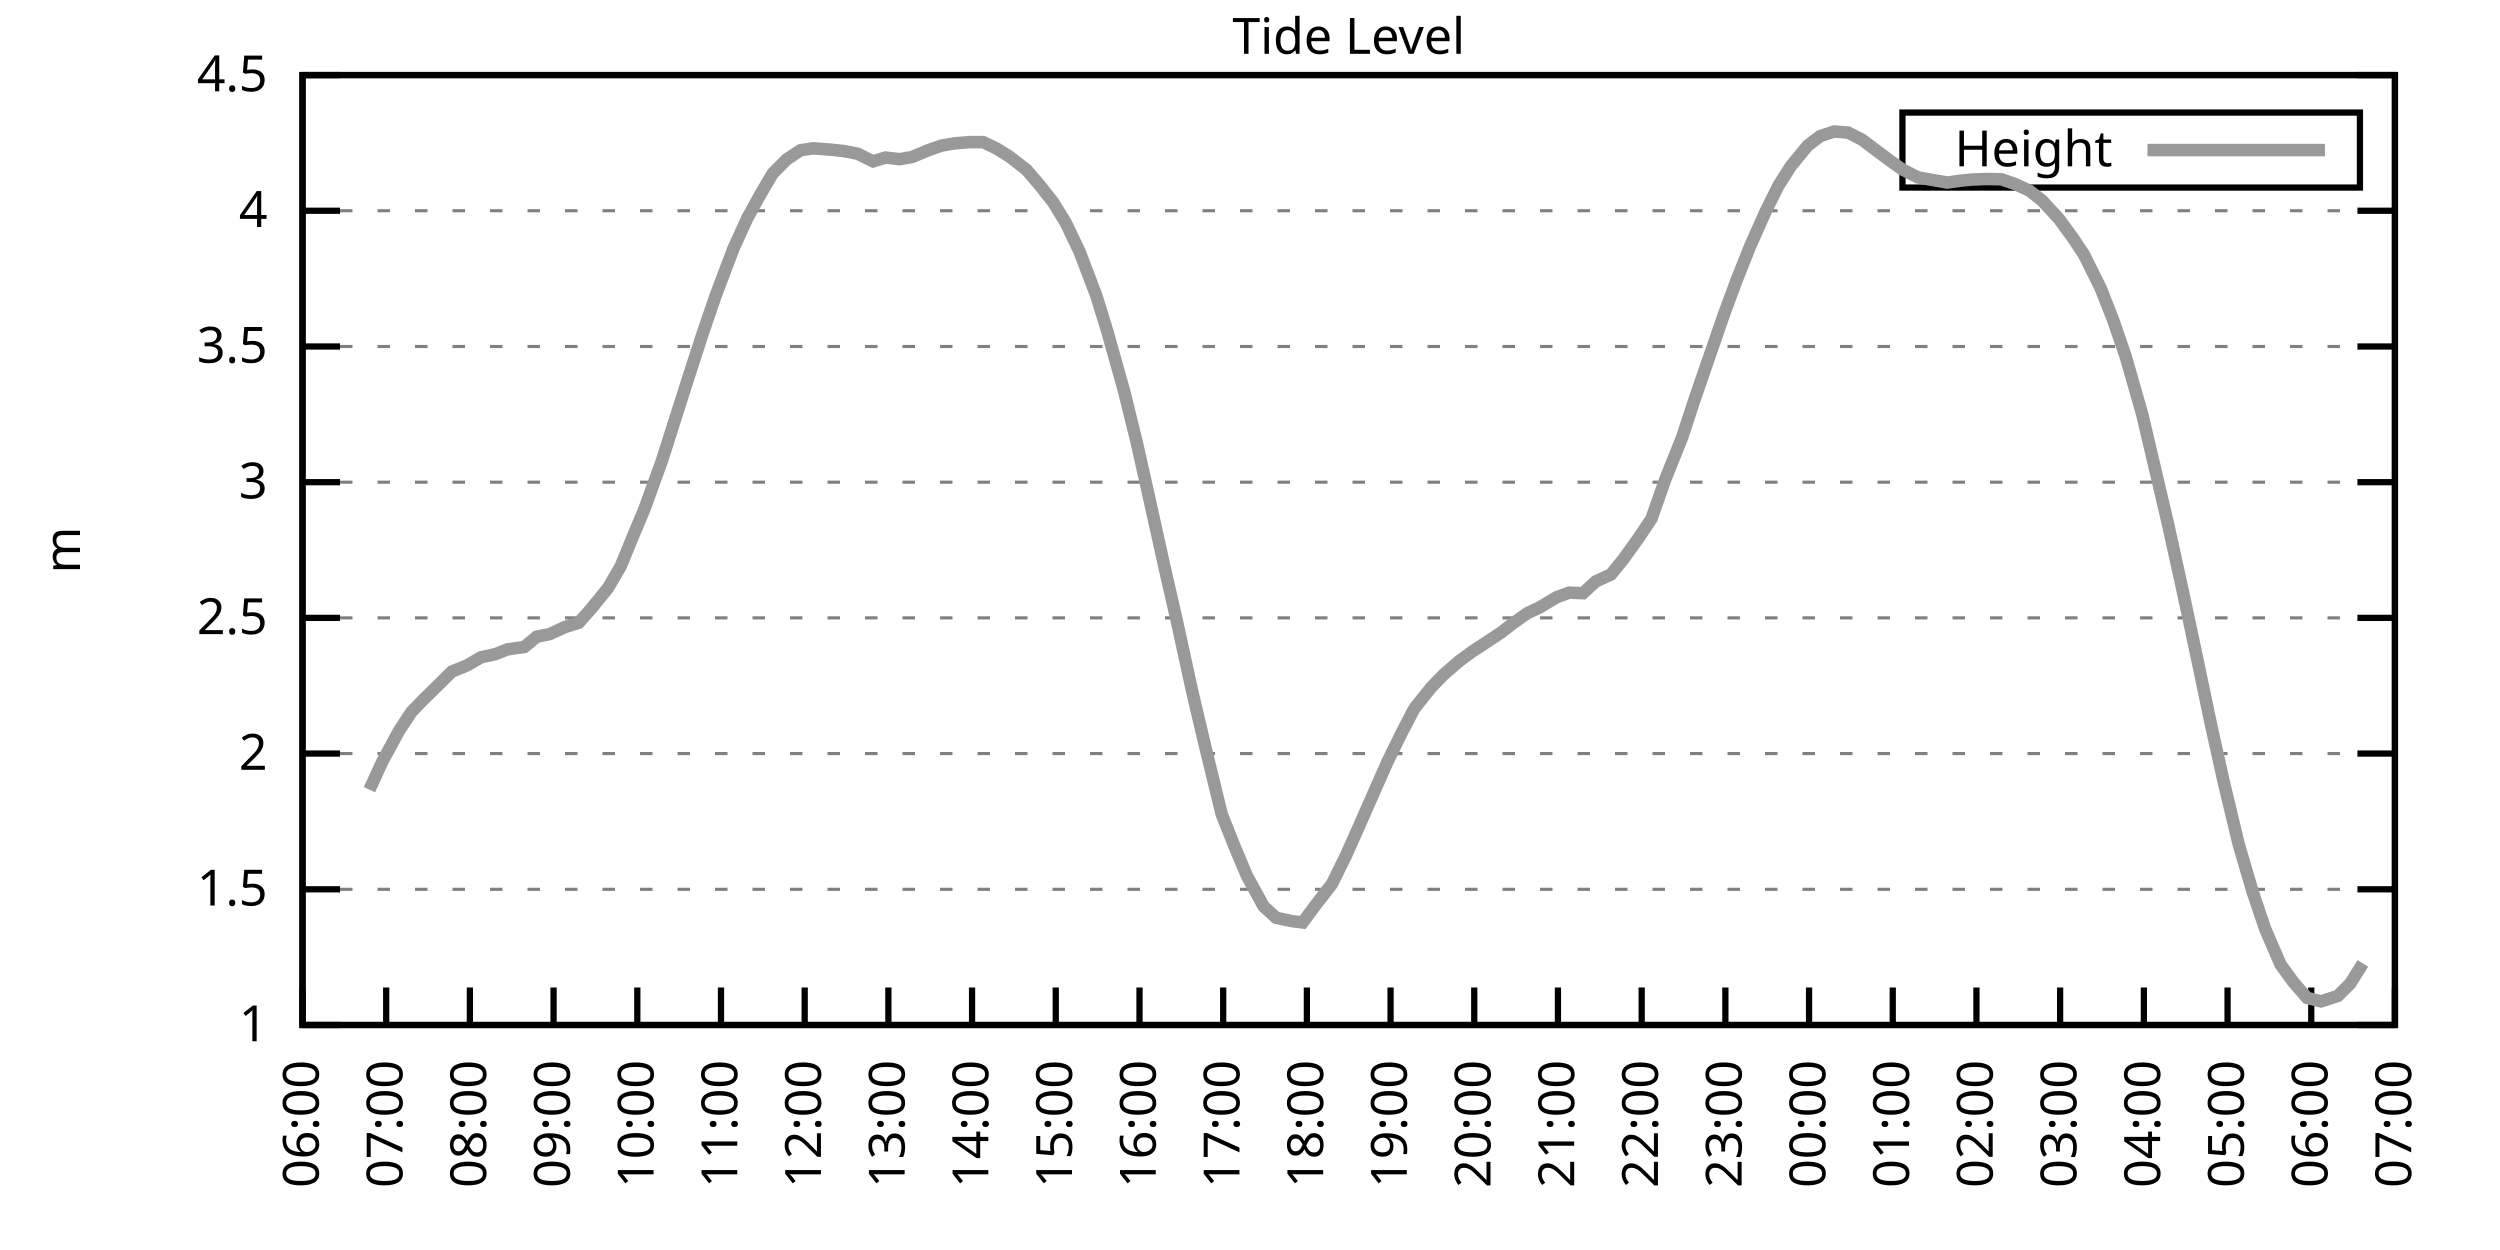
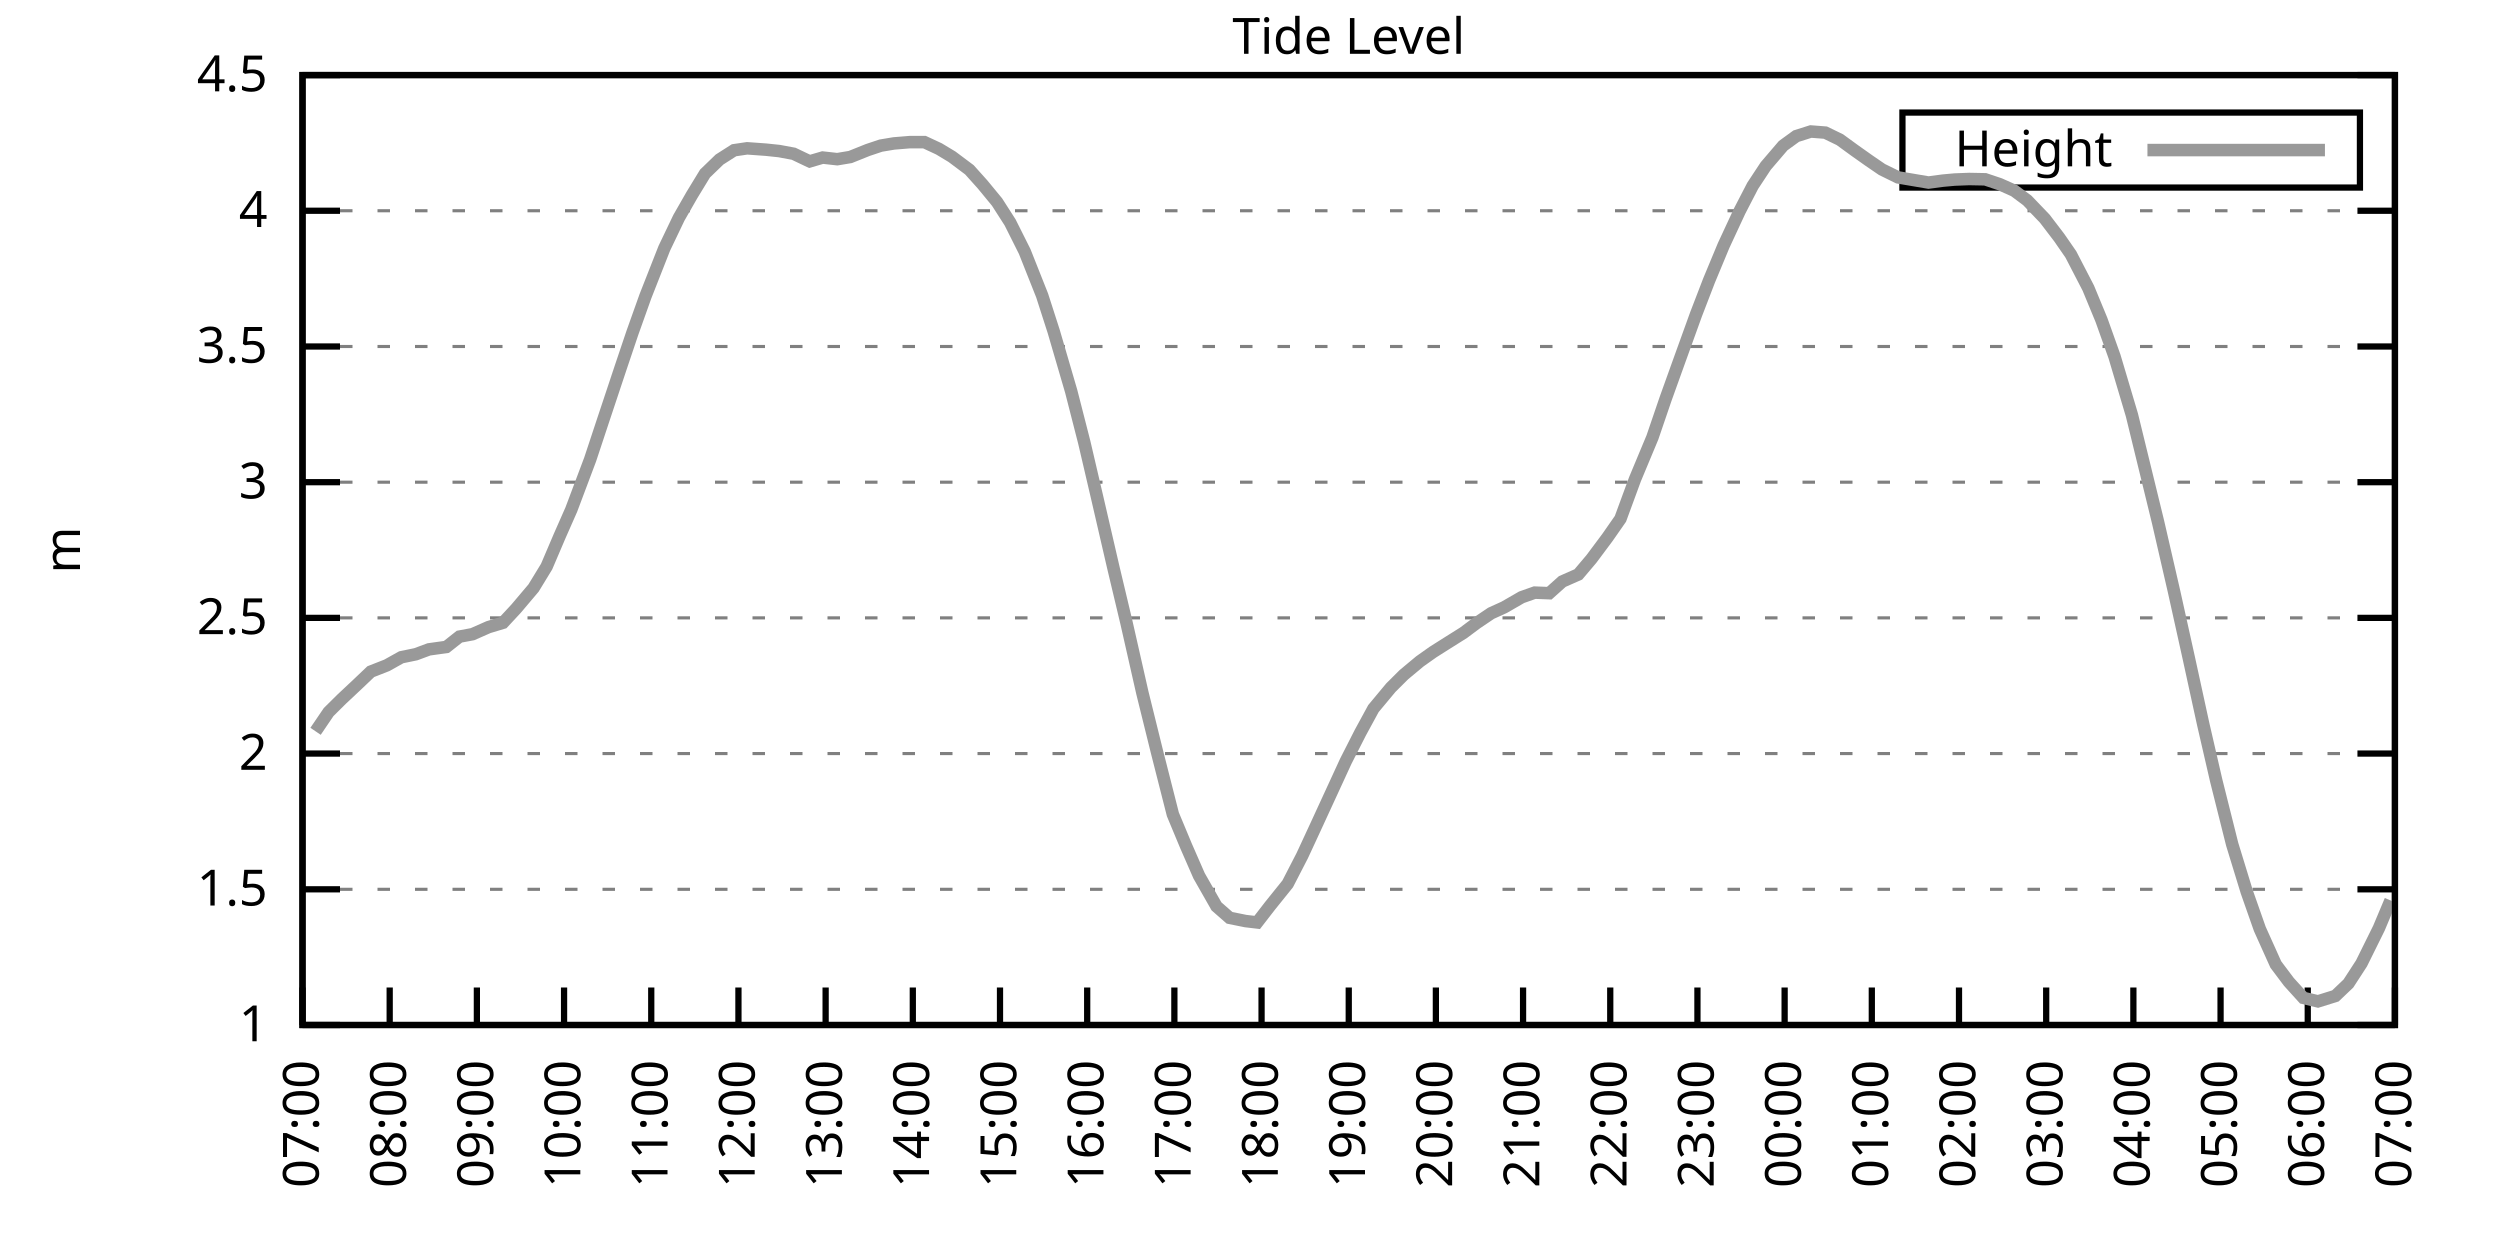
<svg xmlns="http://www.w3.org/2000/svg" xmlns:xlink="http://www.w3.org/1999/xlink" width="400" height="200" viewBox="0 0 400 200">
  <g id="gnuplot_canvas">
    <rect x="0" y="0" width="400" height="200" fill="none" />
    <defs>
      <circle id="gpDot" r="0.5" stroke-width="0.5" stroke="currentColor" />
      <path id="gpPt0" stroke-width="0.333" stroke="currentColor" d="M-1,0 h2 M0,-1 v2" />
      <path id="gpPt1" stroke-width="0.333" stroke="currentColor" d="M-1,-1 L1,1 M1,-1 L-1,1" />
      <path id="gpPt2" stroke-width="0.333" stroke="currentColor" d="M-1,0 L1,0 M0,-1 L0,1 M-1,-1 L1,1 M-1,1 L1,-1" />
      <rect id="gpPt3" stroke-width="0.333" stroke="currentColor" x="-1" y="-1" width="2" height="2" />
      <rect id="gpPt4" stroke-width="0.333" stroke="currentColor" fill="currentColor" x="-1" y="-1" width="2" height="2" />
      <circle id="gpPt5" stroke-width="0.333" stroke="currentColor" cx="0" cy="0" r="1" />
      <use xlink:href="#gpPt5" id="gpPt6" fill="currentColor" stroke="none" />
      <path id="gpPt7" stroke-width="0.333" stroke="currentColor" d="M0,-1.33 L-1.33,0.67 L1.33,0.67 z" />
      <use xlink:href="#gpPt7" id="gpPt8" fill="currentColor" stroke="none" />
      <use xlink:href="#gpPt7" id="gpPt9" stroke="currentColor" transform="rotate(180)" />
      <use xlink:href="#gpPt9" id="gpPt10" fill="currentColor" stroke="none" />
      <use xlink:href="#gpPt3" id="gpPt11" stroke="currentColor" transform="rotate(45)" />
      <use xlink:href="#gpPt11" id="gpPt12" fill="currentColor" stroke="none" />
      <path id="gpPt13" stroke-width="0.333" stroke="currentColor" d="M0,1.330 L1.265,0.411 L0.782,-1.067 L-0.782,-1.076 L-1.265,0.411 z" />
      <use xlink:href="#gpPt13" id="gpPt14" fill="currentColor" stroke="none" />
      <filter id="textbox" filterUnits="objectBoundingBox" x="0" y="0" height="1" width="1">
        <feFlood flood-color="white" flood-opacity="1" result="bgnd" />
        <feComposite in="SourceGraphic" in2="bgnd" operator="atop" />
      </filter>
      <filter id="greybox" filterUnits="objectBoundingBox" x="0" y="0" height="1" width="1">
        <feFlood flood-color="lightgrey" flood-opacity="1" result="grey" />
        <feComposite in="SourceGraphic" in2="grey" operator="atop" />
      </filter>
    </defs>
    <g fill="none" color="white" stroke="currentColor" stroke-width="1.00" stroke-linecap="butt" stroke-linejoin="miter">
</g>
    <g fill="none" color="black" stroke="currentColor" stroke-width="1.00" stroke-linecap="butt" stroke-linejoin="miter">
      <g stroke="none" shape-rendering="crispEdges">
        <polygon fill="rgb(255, 255, 255)" points="48.40,164.00 383.18,164.00 383.18,12.02 48.40,12.02 " />
      </g>
    </g>
    <g fill="none" color="black" stroke="currentColor" stroke-width="1.00" stroke-linecap="butt" stroke-linejoin="miter">
</g>
    <g fill="none" color="black" stroke="black" stroke-width="0.50" stroke-linecap="butt" stroke-linejoin="miter">
</g>
    <g fill="none" color="gray" stroke="currentColor" stroke-width="0.50" stroke-linecap="butt" stroke-linejoin="miter">
      <path stroke="gray" stroke-dasharray="2,4" class="gridline" d="M48.40,164.00 L383.19,164.00  " />
    </g>
    <g fill="none" color="gray" stroke="gray" stroke-width="1.00" stroke-linecap="butt" stroke-linejoin="miter">
</g>
    <g fill="none" color="black" stroke="currentColor" stroke-width="1.00" stroke-linecap="butt" stroke-linejoin="miter">
      <path stroke="black" d="M48.40,164.00 L54.40,164.00 M383.19,164.00 L377.19,164.00  " />
      <g transform="translate(42.80,166.60)" stroke="none" fill="black" font-family="Sans" font-size="8.00" text-anchor="end">
        <text>
          <tspan font-family="Sans"> 1</tspan>
        </text>
      </g>
    </g>
    <g fill="none" color="black" stroke="currentColor" stroke-width="1.00" stroke-linecap="butt" stroke-linejoin="miter">
</g>
    <g fill="none" color="black" stroke="black" stroke-width="0.50" stroke-linecap="butt" stroke-linejoin="miter">
</g>
    <g fill="none" color="gray" stroke="currentColor" stroke-width="0.50" stroke-linecap="butt" stroke-linejoin="miter">
      <path stroke="gray" stroke-dasharray="2,4" class="gridline" d="M48.40,142.29 L383.19,142.29  " />
    </g>
    <g fill="none" color="gray" stroke="gray" stroke-width="1.00" stroke-linecap="butt" stroke-linejoin="miter">
</g>
    <g fill="none" color="black" stroke="currentColor" stroke-width="1.00" stroke-linecap="butt" stroke-linejoin="miter">
      <path stroke="black" d="M48.40,142.29 L54.40,142.29 M383.19,142.29 L377.19,142.29  " />
      <g transform="translate(42.80,144.89)" stroke="none" fill="black" font-family="Sans" font-size="8.00" text-anchor="end">
        <text>
          <tspan font-family="Sans"> 1.5</tspan>
        </text>
      </g>
    </g>
    <g fill="none" color="black" stroke="currentColor" stroke-width="1.00" stroke-linecap="butt" stroke-linejoin="miter">
</g>
    <g fill="none" color="black" stroke="black" stroke-width="0.50" stroke-linecap="butt" stroke-linejoin="miter">
</g>
    <g fill="none" color="gray" stroke="currentColor" stroke-width="0.50" stroke-linecap="butt" stroke-linejoin="miter">
      <path stroke="gray" stroke-dasharray="2,4" class="gridline" d="M48.40,120.57 L383.19,120.57  " />
    </g>
    <g fill="none" color="gray" stroke="gray" stroke-width="1.00" stroke-linecap="butt" stroke-linejoin="miter">
</g>
    <g fill="none" color="black" stroke="currentColor" stroke-width="1.00" stroke-linecap="butt" stroke-linejoin="miter">
      <path stroke="black" d="M48.40,120.57 L54.40,120.57 M383.19,120.57 L377.19,120.57  " />
      <g transform="translate(42.80,123.17)" stroke="none" fill="black" font-family="Sans" font-size="8.00" text-anchor="end">
        <text>
          <tspan font-family="Sans"> 2</tspan>
        </text>
      </g>
    </g>
    <g fill="none" color="black" stroke="currentColor" stroke-width="1.00" stroke-linecap="butt" stroke-linejoin="miter">
</g>
    <g fill="none" color="black" stroke="black" stroke-width="0.50" stroke-linecap="butt" stroke-linejoin="miter">
</g>
    <g fill="none" color="gray" stroke="currentColor" stroke-width="0.50" stroke-linecap="butt" stroke-linejoin="miter">
      <path stroke="gray" stroke-dasharray="2,4" class="gridline" d="M48.40,98.86 L383.19,98.86  " />
    </g>
    <g fill="none" color="gray" stroke="gray" stroke-width="1.00" stroke-linecap="butt" stroke-linejoin="miter">
</g>
    <g fill="none" color="black" stroke="currentColor" stroke-width="1.00" stroke-linecap="butt" stroke-linejoin="miter">
      <path stroke="black" d="M48.40,98.86 L54.40,98.86 M383.19,98.86 L377.19,98.86  " />
      <g transform="translate(42.80,101.46)" stroke="none" fill="black" font-family="Sans" font-size="8.00" text-anchor="end">
        <text>
          <tspan font-family="Sans"> 2.5</tspan>
        </text>
      </g>
    </g>
    <g fill="none" color="black" stroke="currentColor" stroke-width="1.00" stroke-linecap="butt" stroke-linejoin="miter">
</g>
    <g fill="none" color="black" stroke="black" stroke-width="0.50" stroke-linecap="butt" stroke-linejoin="miter">
</g>
    <g fill="none" color="gray" stroke="currentColor" stroke-width="0.50" stroke-linecap="butt" stroke-linejoin="miter">
      <path stroke="gray" stroke-dasharray="2,4" class="gridline" d="M48.40,77.15 L383.19,77.15  " />
    </g>
    <g fill="none" color="gray" stroke="gray" stroke-width="1.00" stroke-linecap="butt" stroke-linejoin="miter">
</g>
    <g fill="none" color="black" stroke="currentColor" stroke-width="1.00" stroke-linecap="butt" stroke-linejoin="miter">
      <path stroke="black" d="M48.40,77.15 L54.40,77.15 M383.19,77.15 L377.19,77.15  " />
      <g transform="translate(42.80,79.75)" stroke="none" fill="black" font-family="Sans" font-size="8.00" text-anchor="end">
        <text>
          <tspan font-family="Sans"> 3</tspan>
        </text>
      </g>
    </g>
    <g fill="none" color="black" stroke="currentColor" stroke-width="1.00" stroke-linecap="butt" stroke-linejoin="miter">
</g>
    <g fill="none" color="black" stroke="black" stroke-width="0.50" stroke-linecap="butt" stroke-linejoin="miter">
</g>
    <g fill="none" color="gray" stroke="currentColor" stroke-width="0.50" stroke-linecap="butt" stroke-linejoin="miter">
      <path stroke="gray" stroke-dasharray="2,4" class="gridline" d="M48.40,55.44 L383.19,55.44  " />
    </g>
    <g fill="none" color="gray" stroke="gray" stroke-width="1.00" stroke-linecap="butt" stroke-linejoin="miter">
</g>
    <g fill="none" color="black" stroke="currentColor" stroke-width="1.00" stroke-linecap="butt" stroke-linejoin="miter">
      <path stroke="black" d="M48.40,55.44 L54.40,55.44 M383.19,55.44 L377.19,55.44  " />
      <g transform="translate(42.80,58.04)" stroke="none" fill="black" font-family="Sans" font-size="8.00" text-anchor="end">
        <text>
          <tspan font-family="Sans"> 3.5</tspan>
        </text>
      </g>
    </g>
    <g fill="none" color="black" stroke="currentColor" stroke-width="1.00" stroke-linecap="butt" stroke-linejoin="miter">
</g>
    <g fill="none" color="black" stroke="black" stroke-width="0.50" stroke-linecap="butt" stroke-linejoin="miter">
</g>
    <g fill="none" color="gray" stroke="currentColor" stroke-width="0.50" stroke-linecap="butt" stroke-linejoin="miter">
      <path stroke="gray" stroke-dasharray="2,4" class="gridline" d="M48.40,33.72 L383.19,33.72  " />
    </g>
    <g fill="none" color="gray" stroke="gray" stroke-width="1.00" stroke-linecap="butt" stroke-linejoin="miter">
</g>
    <g fill="none" color="black" stroke="currentColor" stroke-width="1.00" stroke-linecap="butt" stroke-linejoin="miter">
      <path stroke="black" d="M48.40,33.72 L54.40,33.72 M383.19,33.72 L377.19,33.72  " />
      <g transform="translate(42.80,36.32)" stroke="none" fill="black" font-family="Sans" font-size="8.00" text-anchor="end">
        <text>
          <tspan font-family="Sans"> 4</tspan>
        </text>
      </g>
    </g>
    <g fill="none" color="black" stroke="currentColor" stroke-width="1.00" stroke-linecap="butt" stroke-linejoin="miter">
</g>
    <g fill="none" color="black" stroke="black" stroke-width="0.50" stroke-linecap="butt" stroke-linejoin="miter">
</g>
    <g fill="none" color="gray" stroke="currentColor" stroke-width="0.50" stroke-linecap="butt" stroke-linejoin="miter">
      <path stroke="gray" stroke-dasharray="2,4" class="gridline" d="M48.40,12.01 L383.19,12.01  " />
    </g>
    <g fill="none" color="gray" stroke="gray" stroke-width="1.00" stroke-linecap="butt" stroke-linejoin="miter">
</g>
    <g fill="none" color="black" stroke="currentColor" stroke-width="1.00" stroke-linecap="butt" stroke-linejoin="miter">
      <path stroke="black" d="M48.40,12.01 L54.40,12.01 M383.19,12.01 L377.19,12.01  " />
      <g transform="translate(42.80,14.61)" stroke="none" fill="black" font-family="Sans" font-size="8.00" text-anchor="end">
        <text>
          <tspan font-family="Sans"> 4.5</tspan>
        </text>
      </g>
    </g>
    <g fill="none" color="black" stroke="currentColor" stroke-width="1.00" stroke-linecap="butt" stroke-linejoin="miter">
      <path stroke="black" d="M48.40,164.00 L48.40,158.00  " />
      <g transform="translate(51.00,169.60) rotate(270.00)" stroke="none" fill="black" font-family="Sans" font-size="8.00" text-anchor="end">
        <text>
-           <tspan font-family="Sans">06:00</tspan>
-         </text>
-       </g>
-     </g>
-     <g fill="none" color="black" stroke="currentColor" stroke-width="1.00" stroke-linecap="butt" stroke-linejoin="miter">
-       <path stroke="black" d="M61.79,164.00 L61.79,158.00  " />
-       <g transform="translate(64.39,169.60) rotate(270.00)" stroke="none" fill="black" font-family="Sans" font-size="8.00" text-anchor="end">
-         <text>
          <tspan font-family="Sans">07:00</tspan>
        </text>
      </g>
    </g>
    <g fill="none" color="black" stroke="currentColor" stroke-width="1.00" stroke-linecap="butt" stroke-linejoin="miter">
-       <path stroke="black" d="M75.18,164.00 L75.18,158.00  " />
-       <g transform="translate(77.78,169.60) rotate(270.00)" stroke="none" fill="black" font-family="Sans" font-size="8.00" text-anchor="end">
+       <path stroke="black" d="M62.35,164.00 L62.35,158.00  " />
+       <g transform="translate(64.95,169.60) rotate(270.00)" stroke="none" fill="black" font-family="Sans" font-size="8.00" text-anchor="end">
        <text>
          <tspan font-family="Sans">08:00</tspan>
        </text>
      </g>
    </g>
    <g fill="none" color="black" stroke="currentColor" stroke-width="1.00" stroke-linecap="butt" stroke-linejoin="miter">
-       <path stroke="black" d="M88.57,164.00 L88.57,158.00  " />
-       <g transform="translate(91.17,169.60) rotate(270.00)" stroke="none" fill="black" font-family="Sans" font-size="8.00" text-anchor="end">
+       <path stroke="black" d="M76.30,164.00 L76.30,158.00  " />
+       <g transform="translate(78.90,169.60) rotate(270.00)" stroke="none" fill="black" font-family="Sans" font-size="8.00" text-anchor="end">
        <text>
          <tspan font-family="Sans">09:00</tspan>
        </text>
      </g>
    </g>
    <g fill="none" color="black" stroke="currentColor" stroke-width="1.00" stroke-linecap="butt" stroke-linejoin="miter">
-       <path stroke="black" d="M101.97,164.00 L101.97,158.00  " />
-       <g transform="translate(104.57,169.60) rotate(270.00)" stroke="none" fill="black" font-family="Sans" font-size="8.00" text-anchor="end">
+       <path stroke="black" d="M90.25,164.00 L90.25,158.00  " />
+       <g transform="translate(92.85,169.60) rotate(270.00)" stroke="none" fill="black" font-family="Sans" font-size="8.00" text-anchor="end">
        <text>
          <tspan font-family="Sans">10:00</tspan>
        </text>
      </g>
    </g>
    <g fill="none" color="black" stroke="currentColor" stroke-width="1.00" stroke-linecap="butt" stroke-linejoin="miter">
-       <path stroke="black" d="M115.36,164.00 L115.36,158.00  " />
-       <g transform="translate(117.96,169.60) rotate(270.00)" stroke="none" fill="black" font-family="Sans" font-size="8.00" text-anchor="end">
+       <path stroke="black" d="M104.20,164.00 L104.20,158.00  " />
+       <g transform="translate(106.80,169.60) rotate(270.00)" stroke="none" fill="black" font-family="Sans" font-size="8.00" text-anchor="end">
        <text>
          <tspan font-family="Sans">11:00</tspan>
        </text>
      </g>
    </g>
    <g fill="none" color="black" stroke="currentColor" stroke-width="1.00" stroke-linecap="butt" stroke-linejoin="miter">
-       <path stroke="black" d="M128.75,164.00 L128.75,158.00  " />
-       <g transform="translate(131.35,169.60) rotate(270.00)" stroke="none" fill="black" font-family="Sans" font-size="8.00" text-anchor="end">
+       <path stroke="black" d="M118.15,164.00 L118.15,158.00  " />
+       <g transform="translate(120.75,169.60) rotate(270.00)" stroke="none" fill="black" font-family="Sans" font-size="8.00" text-anchor="end">
        <text>
          <tspan font-family="Sans">12:00</tspan>
        </text>
      </g>
    </g>
    <g fill="none" color="black" stroke="currentColor" stroke-width="1.00" stroke-linecap="butt" stroke-linejoin="miter">
-       <path stroke="black" d="M142.14,164.00 L142.14,158.00  " />
-       <g transform="translate(144.74,169.60) rotate(270.00)" stroke="none" fill="black" font-family="Sans" font-size="8.00" text-anchor="end">
+       <path stroke="black" d="M132.10,164.00 L132.10,158.00  " />
+       <g transform="translate(134.70,169.60) rotate(270.00)" stroke="none" fill="black" font-family="Sans" font-size="8.00" text-anchor="end">
        <text>
          <tspan font-family="Sans">13:00</tspan>
        </text>
      </g>
    </g>
    <g fill="none" color="black" stroke="currentColor" stroke-width="1.00" stroke-linecap="butt" stroke-linejoin="miter">
-       <path stroke="black" d="M155.53,164.00 L155.53,158.00  " />
-       <g transform="translate(158.13,169.60) rotate(270.00)" stroke="none" fill="black" font-family="Sans" font-size="8.00" text-anchor="end">
+       <path stroke="black" d="M146.05,164.00 L146.05,158.00  " />
+       <g transform="translate(148.65,169.60) rotate(270.00)" stroke="none" fill="black" font-family="Sans" font-size="8.00" text-anchor="end">
        <text>
          <tspan font-family="Sans">14:00</tspan>
        </text>
      </g>
    </g>
    <g fill="none" color="black" stroke="currentColor" stroke-width="1.00" stroke-linecap="butt" stroke-linejoin="miter">
-       <path stroke="black" d="M168.92,164.00 L168.92,158.00  " />
-       <g transform="translate(171.52,169.60) rotate(270.00)" stroke="none" fill="black" font-family="Sans" font-size="8.00" text-anchor="end">
+       <path stroke="black" d="M160.00,164.00 L160.00,158.00  " />
+       <g transform="translate(162.60,169.60) rotate(270.00)" stroke="none" fill="black" font-family="Sans" font-size="8.00" text-anchor="end">
        <text>
          <tspan font-family="Sans">15:00</tspan>
        </text>
      </g>
    </g>
    <g fill="none" color="black" stroke="currentColor" stroke-width="1.00" stroke-linecap="butt" stroke-linejoin="miter">
-       <path stroke="black" d="M182.32,164.00 L182.32,158.00  " />
-       <g transform="translate(184.92,169.60) rotate(270.00)" stroke="none" fill="black" font-family="Sans" font-size="8.00" text-anchor="end">
+       <path stroke="black" d="M173.95,164.00 L173.95,158.00  " />
+       <g transform="translate(176.55,169.60) rotate(270.00)" stroke="none" fill="black" font-family="Sans" font-size="8.00" text-anchor="end">
        <text>
          <tspan font-family="Sans">16:00</tspan>
        </text>
      </g>
    </g>
    <g fill="none" color="black" stroke="currentColor" stroke-width="1.00" stroke-linecap="butt" stroke-linejoin="miter">
-       <path stroke="black" d="M195.71,164.00 L195.71,158.00  " />
-       <g transform="translate(198.31,169.60) rotate(270.00)" stroke="none" fill="black" font-family="Sans" font-size="8.00" text-anchor="end">
+       <path stroke="black" d="M187.90,164.00 L187.90,158.00  " />
+       <g transform="translate(190.50,169.60) rotate(270.00)" stroke="none" fill="black" font-family="Sans" font-size="8.00" text-anchor="end">
        <text>
          <tspan font-family="Sans">17:00</tspan>
        </text>
      </g>
    </g>
    <g fill="none" color="black" stroke="currentColor" stroke-width="1.00" stroke-linecap="butt" stroke-linejoin="miter">
-       <path stroke="black" d="M209.10,164.00 L209.10,158.00  " />
-       <g transform="translate(211.70,169.60) rotate(270.00)" stroke="none" fill="black" font-family="Sans" font-size="8.00" text-anchor="end">
+       <path stroke="black" d="M201.85,164.00 L201.85,158.00  " />
+       <g transform="translate(204.45,169.60) rotate(270.00)" stroke="none" fill="black" font-family="Sans" font-size="8.00" text-anchor="end">
        <text>
          <tspan font-family="Sans">18:00</tspan>
        </text>
      </g>
    </g>
    <g fill="none" color="black" stroke="currentColor" stroke-width="1.00" stroke-linecap="butt" stroke-linejoin="miter">
-       <path stroke="black" d="M222.49,164.00 L222.49,158.00  " />
-       <g transform="translate(225.09,169.60) rotate(270.00)" stroke="none" fill="black" font-family="Sans" font-size="8.00" text-anchor="end">
+       <path stroke="black" d="M215.80,164.00 L215.80,158.00  " />
+       <g transform="translate(218.40,169.60) rotate(270.00)" stroke="none" fill="black" font-family="Sans" font-size="8.00" text-anchor="end">
        <text>
          <tspan font-family="Sans">19:00</tspan>
        </text>
      </g>
    </g>
    <g fill="none" color="black" stroke="currentColor" stroke-width="1.00" stroke-linecap="butt" stroke-linejoin="miter">
-       <path stroke="black" d="M235.88,164.00 L235.88,158.00  " />
-       <g transform="translate(238.48,169.60) rotate(270.00)" stroke="none" fill="black" font-family="Sans" font-size="8.00" text-anchor="end">
+       <path stroke="black" d="M229.74,164.00 L229.74,158.00  " />
+       <g transform="translate(232.34,169.60) rotate(270.00)" stroke="none" fill="black" font-family="Sans" font-size="8.00" text-anchor="end">
        <text>
          <tspan font-family="Sans">20:00</tspan>
        </text>
      </g>
    </g>
    <g fill="none" color="black" stroke="currentColor" stroke-width="1.00" stroke-linecap="butt" stroke-linejoin="miter">
-       <path stroke="black" d="M249.27,164.00 L249.27,158.00  " />
-       <g transform="translate(251.87,169.60) rotate(270.00)" stroke="none" fill="black" font-family="Sans" font-size="8.00" text-anchor="end">
+       <path stroke="black" d="M243.69,164.00 L243.69,158.00  " />
+       <g transform="translate(246.29,169.60) rotate(270.00)" stroke="none" fill="black" font-family="Sans" font-size="8.00" text-anchor="end">
        <text>
          <tspan font-family="Sans">21:00</tspan>
        </text>
      </g>
    </g>
    <g fill="none" color="black" stroke="currentColor" stroke-width="1.00" stroke-linecap="butt" stroke-linejoin="miter">
-       <path stroke="black" d="M262.67,164.00 L262.67,158.00  " />
-       <g transform="translate(265.27,169.60) rotate(270.00)" stroke="none" fill="black" font-family="Sans" font-size="8.00" text-anchor="end">
+       <path stroke="black" d="M257.64,164.00 L257.64,158.00  " />
+       <g transform="translate(260.24,169.60) rotate(270.00)" stroke="none" fill="black" font-family="Sans" font-size="8.00" text-anchor="end">
        <text>
          <tspan font-family="Sans">22:00</tspan>
        </text>
      </g>
    </g>
    <g fill="none" color="black" stroke="currentColor" stroke-width="1.00" stroke-linecap="butt" stroke-linejoin="miter">
-       <path stroke="black" d="M276.06,164.00 L276.06,158.00  " />
-       <g transform="translate(278.66,169.60) rotate(270.00)" stroke="none" fill="black" font-family="Sans" font-size="8.00" text-anchor="end">
+       <path stroke="black" d="M271.59,164.00 L271.59,158.00  " />
+       <g transform="translate(274.19,169.60) rotate(270.00)" stroke="none" fill="black" font-family="Sans" font-size="8.00" text-anchor="end">
        <text>
          <tspan font-family="Sans">23:00</tspan>
        </text>
      </g>
    </g>
    <g fill="none" color="black" stroke="currentColor" stroke-width="1.00" stroke-linecap="butt" stroke-linejoin="miter">
-       <path stroke="black" d="M289.45,164.00 L289.45,158.00  " />
-       <g transform="translate(292.05,169.60) rotate(270.00)" stroke="none" fill="black" font-family="Sans" font-size="8.00" text-anchor="end">
+       <path stroke="black" d="M285.54,164.00 L285.54,158.00  " />
+       <g transform="translate(288.14,169.60) rotate(270.00)" stroke="none" fill="black" font-family="Sans" font-size="8.00" text-anchor="end">
        <text>
          <tspan font-family="Sans">00:00</tspan>
        </text>
      </g>
    </g>
    <g fill="none" color="black" stroke="currentColor" stroke-width="1.00" stroke-linecap="butt" stroke-linejoin="miter">
-       <path stroke="black" d="M302.84,164.00 L302.84,158.00  " />
-       <g transform="translate(305.44,169.60) rotate(270.00)" stroke="none" fill="black" font-family="Sans" font-size="8.00" text-anchor="end">
+       <path stroke="black" d="M299.49,164.00 L299.49,158.00  " />
+       <g transform="translate(302.09,169.60) rotate(270.00)" stroke="none" fill="black" font-family="Sans" font-size="8.00" text-anchor="end">
        <text>
          <tspan font-family="Sans">01:00</tspan>
        </text>
      </g>
    </g>
    <g fill="none" color="black" stroke="currentColor" stroke-width="1.00" stroke-linecap="butt" stroke-linejoin="miter">
-       <path stroke="black" d="M316.23,164.00 L316.23,158.00  " />
-       <g transform="translate(318.83,169.60) rotate(270.00)" stroke="none" fill="black" font-family="Sans" font-size="8.00" text-anchor="end">
+       <path stroke="black" d="M313.44,164.00 L313.44,158.00  " />
+       <g transform="translate(316.04,169.60) rotate(270.00)" stroke="none" fill="black" font-family="Sans" font-size="8.00" text-anchor="end">
        <text>
          <tspan font-family="Sans">02:00</tspan>
        </text>
      </g>
    </g>
    <g fill="none" color="black" stroke="currentColor" stroke-width="1.00" stroke-linecap="butt" stroke-linejoin="miter">
-       <path stroke="black" d="M329.62,164.00 L329.62,158.00  " />
-       <g transform="translate(332.22,169.60) rotate(270.00)" stroke="none" fill="black" font-family="Sans" font-size="8.00" text-anchor="end">
+       <path stroke="black" d="M327.39,164.00 L327.39,158.00  " />
+       <g transform="translate(329.99,169.60) rotate(270.00)" stroke="none" fill="black" font-family="Sans" font-size="8.00" text-anchor="end">
        <text>
          <tspan font-family="Sans">03:00</tspan>
        </text>
      </g>
    </g>
    <g fill="none" color="black" stroke="currentColor" stroke-width="1.00" stroke-linecap="butt" stroke-linejoin="miter">
-       <path stroke="black" d="M343.02,164.00 L343.02,158.00  " />
-       <g transform="translate(345.62,169.60) rotate(270.00)" stroke="none" fill="black" font-family="Sans" font-size="8.00" text-anchor="end">
+       <path stroke="black" d="M341.34,164.00 L341.34,158.00  " />
+       <g transform="translate(343.94,169.60) rotate(270.00)" stroke="none" fill="black" font-family="Sans" font-size="8.00" text-anchor="end">
        <text>
          <tspan font-family="Sans">04:00</tspan>
        </text>
      </g>
    </g>
    <g fill="none" color="black" stroke="currentColor" stroke-width="1.00" stroke-linecap="butt" stroke-linejoin="miter">
-       <path stroke="black" d="M356.41,164.00 L356.41,158.00  " />
-       <g transform="translate(359.01,169.60) rotate(270.00)" stroke="none" fill="black" font-family="Sans" font-size="8.00" text-anchor="end">
+       <path stroke="black" d="M355.29,164.00 L355.29,158.00  " />
+       <g transform="translate(357.89,169.60) rotate(270.00)" stroke="none" fill="black" font-family="Sans" font-size="8.00" text-anchor="end">
        <text>
          <tspan font-family="Sans">05:00</tspan>
        </text>
      </g>
    </g>
    <g fill="none" color="black" stroke="currentColor" stroke-width="1.00" stroke-linecap="butt" stroke-linejoin="miter">
-       <path stroke="black" d="M369.80,164.00 L369.80,158.00  " />
-       <g transform="translate(372.40,169.60) rotate(270.00)" stroke="none" fill="black" font-family="Sans" font-size="8.00" text-anchor="end">
+       <path stroke="black" d="M369.24,164.00 L369.24,158.00  " />
+       <g transform="translate(371.84,169.60) rotate(270.00)" stroke="none" fill="black" font-family="Sans" font-size="8.00" text-anchor="end">
        <text>
          <tspan font-family="Sans">06:00</tspan>
        </text>
      </g>
    </g>
    <g fill="none" color="black" stroke="currentColor" stroke-width="1.00" stroke-linecap="butt" stroke-linejoin="miter">
      <path stroke="black" d="M383.19,164.00 L383.19,158.00  " />
      <g transform="translate(385.79,169.60) rotate(270.00)" stroke="none" fill="black" font-family="Sans" font-size="8.00" text-anchor="end">
        <text>
          <tspan font-family="Sans">07:00</tspan>
        </text>
      </g>
    </g>
    <g fill="none" color="black" stroke="currentColor" stroke-width="1.00" stroke-linecap="butt" stroke-linejoin="miter">
</g>
    <g fill="none" color="black" stroke="currentColor" stroke-width="1.00" stroke-linecap="butt" stroke-linejoin="miter">
      <path stroke="black" d="M48.40,12.01 L48.40,164.00 L383.19,164.00 L383.19,12.01 L48.40,12.01 Z  " />
    </g>
    <g fill="none" color="black" stroke="currentColor" stroke-width="1.00" stroke-linecap="butt" stroke-linejoin="miter">
</g>
    <g fill="none" color="black" stroke="currentColor" stroke-width="1.00" stroke-linecap="butt" stroke-linejoin="miter">
      <path stroke="black" d="M304.39,30.01 L304.39,18.01 L377.59,18.01 L377.59,30.01 L304.39,30.01 Z  " />
    </g>
    <g id="Tide_level_plot_1">
      <g fill="none" color="white" stroke="black" stroke-width="2.00" stroke-linecap="butt" stroke-linejoin="miter">
</g>
      <g fill="none" color="black" stroke="currentColor" stroke-width="2.00" stroke-linecap="butt" stroke-linejoin="miter">
        <g transform="translate(337.99,26.61)" stroke="none" fill="black" font-family="Sans" font-size="8.00" text-anchor="end">
          <text>
            <tspan font-family="Sans">Height</tspan>
          </text>
        </g>
      </g>
      <g fill="none" color="black" stroke="currentColor" stroke-width="2.00" stroke-linecap="butt" stroke-linejoin="miter">
-         <path stroke="rgb(153, 153, 153)" d="M343.59,24.01 L371.99,24.01 M59.11,126.35 L61.12,121.96 L63.80,117.01 L65.81,113.93 L67.82,111.85 L70.27,109.46   L72.28,107.46 L74.74,106.46 L76.97,105.16 L79.20,104.68 L81.21,103.90 L83.89,103.51 L85.90,101.86 L87.91,101.47   L90.36,100.34 L92.59,99.64 L94.60,97.38 L97.28,94.08 L99.29,90.65 L101.30,85.75 L103.08,81.53 L105.98,73.50   L107.99,67.16 L110.67,58.78 L112.46,53.26 L114.47,47.40 L117.37,39.72 L119.60,34.85 L121.61,31.20 L123.62,27.77   L125.85,25.52 L128.08,24.04 L130.09,23.73 L132.99,23.95 L135.00,24.17 L137.23,24.60 L139.69,25.82 L141.69,25.21   L143.93,25.47 L145.94,25.12 L148.61,24.00 L150.62,23.30 L152.63,22.95 L155.09,22.74 L157.32,22.74 L159.55,23.82   L161.56,25.08 L164.24,27.17 L166.25,29.51 L168.48,32.33 L170.49,35.59 L172.72,40.24 L175.40,47.27 L177.18,53.05   L179.86,62.60 L181.87,70.76 L183.88,79.71 L186.33,90.78 L188.34,99.56 L190.80,110.85 L193.03,120.27 L195.48,130.30   L197.49,135.34 L199.50,140.12 L202.18,145.02 L204.19,146.85 L206.64,147.37 L208.43,147.59 L210.44,144.89 L213.12,141.42   L215.35,136.90 L217.36,132.39 L219.81,126.83 L222.04,121.79 L224.28,117.23 L226.29,113.37 L228.96,110.02 L230.97,107.94   L233.43,105.81 L235.44,104.33 L237.67,102.86 L240.12,101.25 L242.13,99.69 L244.36,98.12 L246.37,97.17 L249.05,95.56   L251.06,94.82 L253.29,94.91 L255.30,93.04 L257.76,91.91 L259.76,89.44 L262.22,86.01 L264.23,83.01 L266.46,76.67   L269.14,69.98 L271.15,63.86 L273.16,58.04 L275.83,50.31 L277.84,44.88 L280.07,39.28 L282.53,33.77 L284.54,29.73   L286.55,26.56 L289.23,23.30 L291.23,21.78 L293.47,21.04 L295.70,21.22 L297.93,22.35 L300.16,24.04 L302.39,25.69   L304.40,27.12 L306.86,28.38 L311.54,29.21 L313.78,28.90 L315.56,28.73 L317.79,28.64 L320.25,28.69 L322.48,29.47   L324.71,30.51 L326.72,32.07 L329.40,34.98 L331.63,38.02 L333.42,40.71 L336.10,46.10 L338.10,51.18 L340.11,57.04   L342.79,66.42 L346.81,83.53 L349.26,94.65 L351.50,105.16 L353.73,115.80 L355.74,124.87 L358.19,135.08 L360.42,142.68   L362.43,148.63 L364.89,154.32 L366.90,157.10 L369.13,159.66 L371.36,160.22 L374.04,159.35 L376.05,157.36 L378.06,154.14    " />
+         <path stroke="rgb(153, 153, 153)" d="M343.59,24.01 L371.99,24.01 M50.49,117.01 L52.58,113.93 L54.68,111.85 L57.23,109.46 L59.33,107.46 L61.88,106.46   L64.21,105.16 L66.53,104.68 L68.63,103.90 L71.42,103.51 L73.51,101.86 L75.60,101.47 L78.16,100.34 L80.48,99.64   L82.58,97.38 L85.37,94.08 L87.46,90.65 L89.55,85.75 L91.41,81.53 L94.43,73.50 L96.53,67.16 L99.32,58.78   L101.18,53.26 L103.27,47.40 L106.29,39.72 L108.62,34.85 L110.71,31.20 L112.80,27.77 L115.13,25.52 L117.45,24.04   L119.54,23.73 L122.57,23.95 L124.66,24.17 L126.98,24.60 L129.54,25.82 L131.63,25.21 L133.96,25.47 L136.05,25.12   L138.84,24.00 L140.93,23.30 L143.02,22.95 L145.58,22.74 L147.91,22.74 L150.23,23.82 L152.32,25.08 L155.11,27.17   L157.21,29.51 L159.53,32.33 L161.62,35.59 L163.95,40.24 L166.74,47.27 L168.60,53.05 L171.39,62.60 L173.48,70.76   L175.57,79.71 L178.13,90.78 L180.22,99.56 L182.78,110.85 L185.11,120.27 L187.66,130.30 L189.76,135.34 L191.85,140.12   L194.64,145.02 L196.73,146.85 L199.29,147.37 L201.15,147.59 L203.24,144.89 L206.03,141.42 L208.36,136.90 L210.45,132.39   L213.01,126.83 L215.33,121.79 L217.65,117.23 L219.75,113.37 L222.54,110.02 L224.63,107.94 L227.19,105.81 L229.28,104.33   L231.60,102.86 L234.16,101.25 L236.25,99.69 L238.58,98.12 L240.67,97.17 L243.46,95.56 L245.55,94.82 L247.88,94.91   L249.97,93.04 L252.53,91.91 L254.62,89.44 L257.18,86.01 L259.27,83.01 L261.60,76.67 L264.39,69.98 L266.48,63.86   L268.57,58.04 L271.36,50.31 L273.45,44.88 L275.78,39.28 L278.34,33.77 L280.43,29.73 L282.52,26.56 L285.31,23.30   L287.40,21.78 L289.73,21.04 L292.05,21.22 L294.38,22.35 L296.70,24.04 L299.03,25.69 L301.12,27.12 L303.68,28.38   L308.56,29.21 L310.88,28.90 L312.74,28.73 L315.07,28.64 L317.63,28.69 L319.95,29.47 L322.28,30.51 L324.37,32.07   L327.16,34.98 L329.48,38.02 L331.34,40.71 L334.13,46.10 L336.23,51.18 L338.32,57.04 L341.11,66.42 L345.29,83.53   L347.85,94.65 L350.18,105.16 L352.50,115.80 L354.59,124.87 L357.15,135.08 L359.48,142.68 L361.57,148.63 L364.13,154.32   L366.22,157.10 L368.54,159.66 L370.87,160.22 L373.66,159.35 L375.75,157.36 L377.84,154.14 L380.63,148.50 L382.49,144.07    " />
      </g>
    </g>
    <g fill="none" color="black" stroke="currentColor" stroke-width="2.00" stroke-linecap="butt" stroke-linejoin="miter">
</g>
    <g fill="none" color="black" stroke="black" stroke-width="1.00" stroke-linecap="butt" stroke-linejoin="miter">
</g>
    <g fill="none" color="black" stroke="currentColor" stroke-width="1.00" stroke-linecap="butt" stroke-linejoin="miter">
      <path stroke="black" d="M48.40,12.01 L48.40,164.00 L383.19,164.00 L383.19,12.01 L48.40,12.01 Z  " />
      <g transform="translate(12.80,88.01) rotate(270.00)" stroke="none" fill="black" font-family="Sans" font-size="8.00" text-anchor="middle">
        <text>
          <tspan font-family="Sans">m</tspan>
        </text>
      </g>
    </g>
    <g fill="none" color="black" stroke="currentColor" stroke-width="1.00" stroke-linecap="butt" stroke-linejoin="miter">
</g>
    <g fill="none" color="black" stroke="currentColor" stroke-width="1.00" stroke-linecap="butt" stroke-linejoin="miter">
      <g transform="translate(215.79,8.61)" stroke="none" fill="black" font-family="Sans" font-size="8.00" text-anchor="middle">
        <text>
          <tspan font-family="Sans">Tide Level</tspan>
        </text>
      </g>
    </g>
    <g fill="none" color="black" stroke="currentColor" stroke-width="1.00" stroke-linecap="butt" stroke-linejoin="miter">
</g>
  </g>
</svg>
